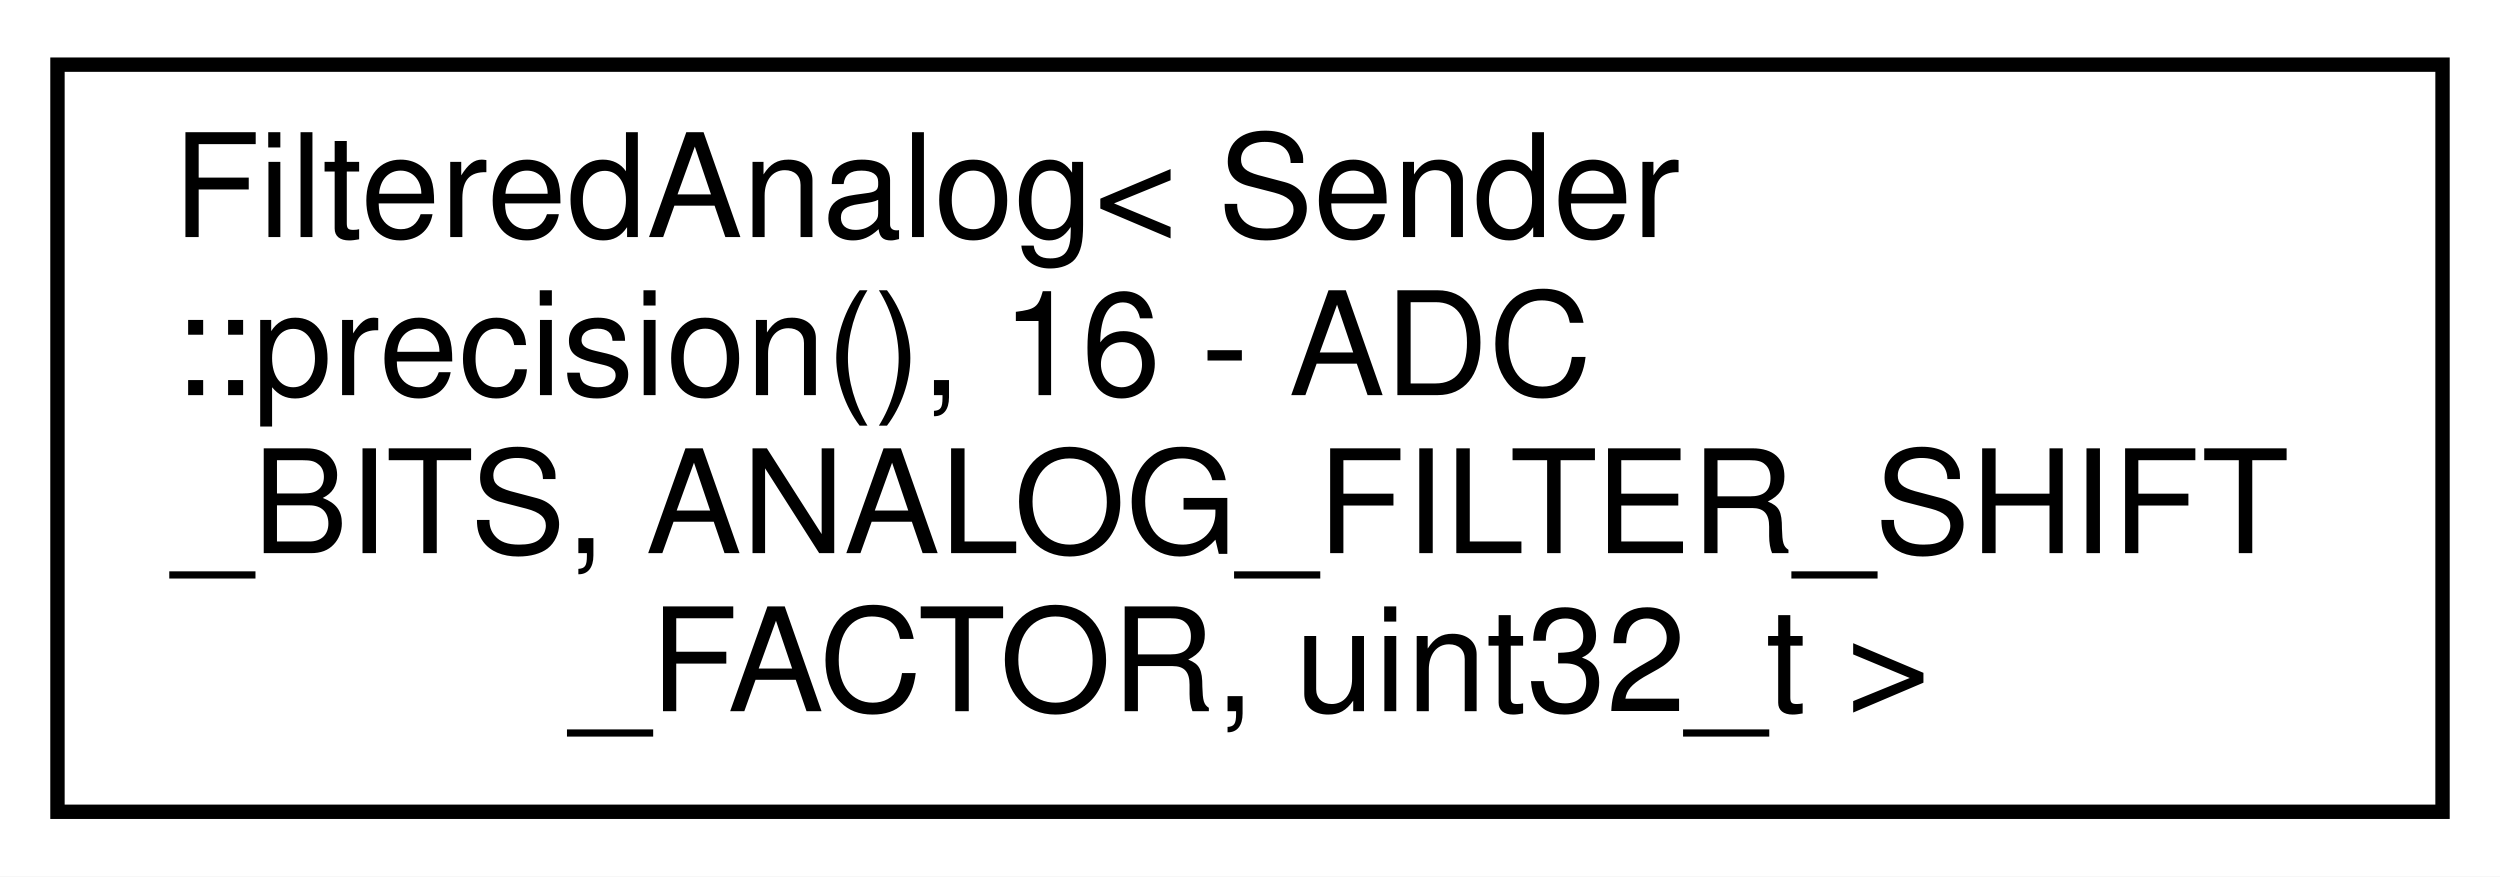
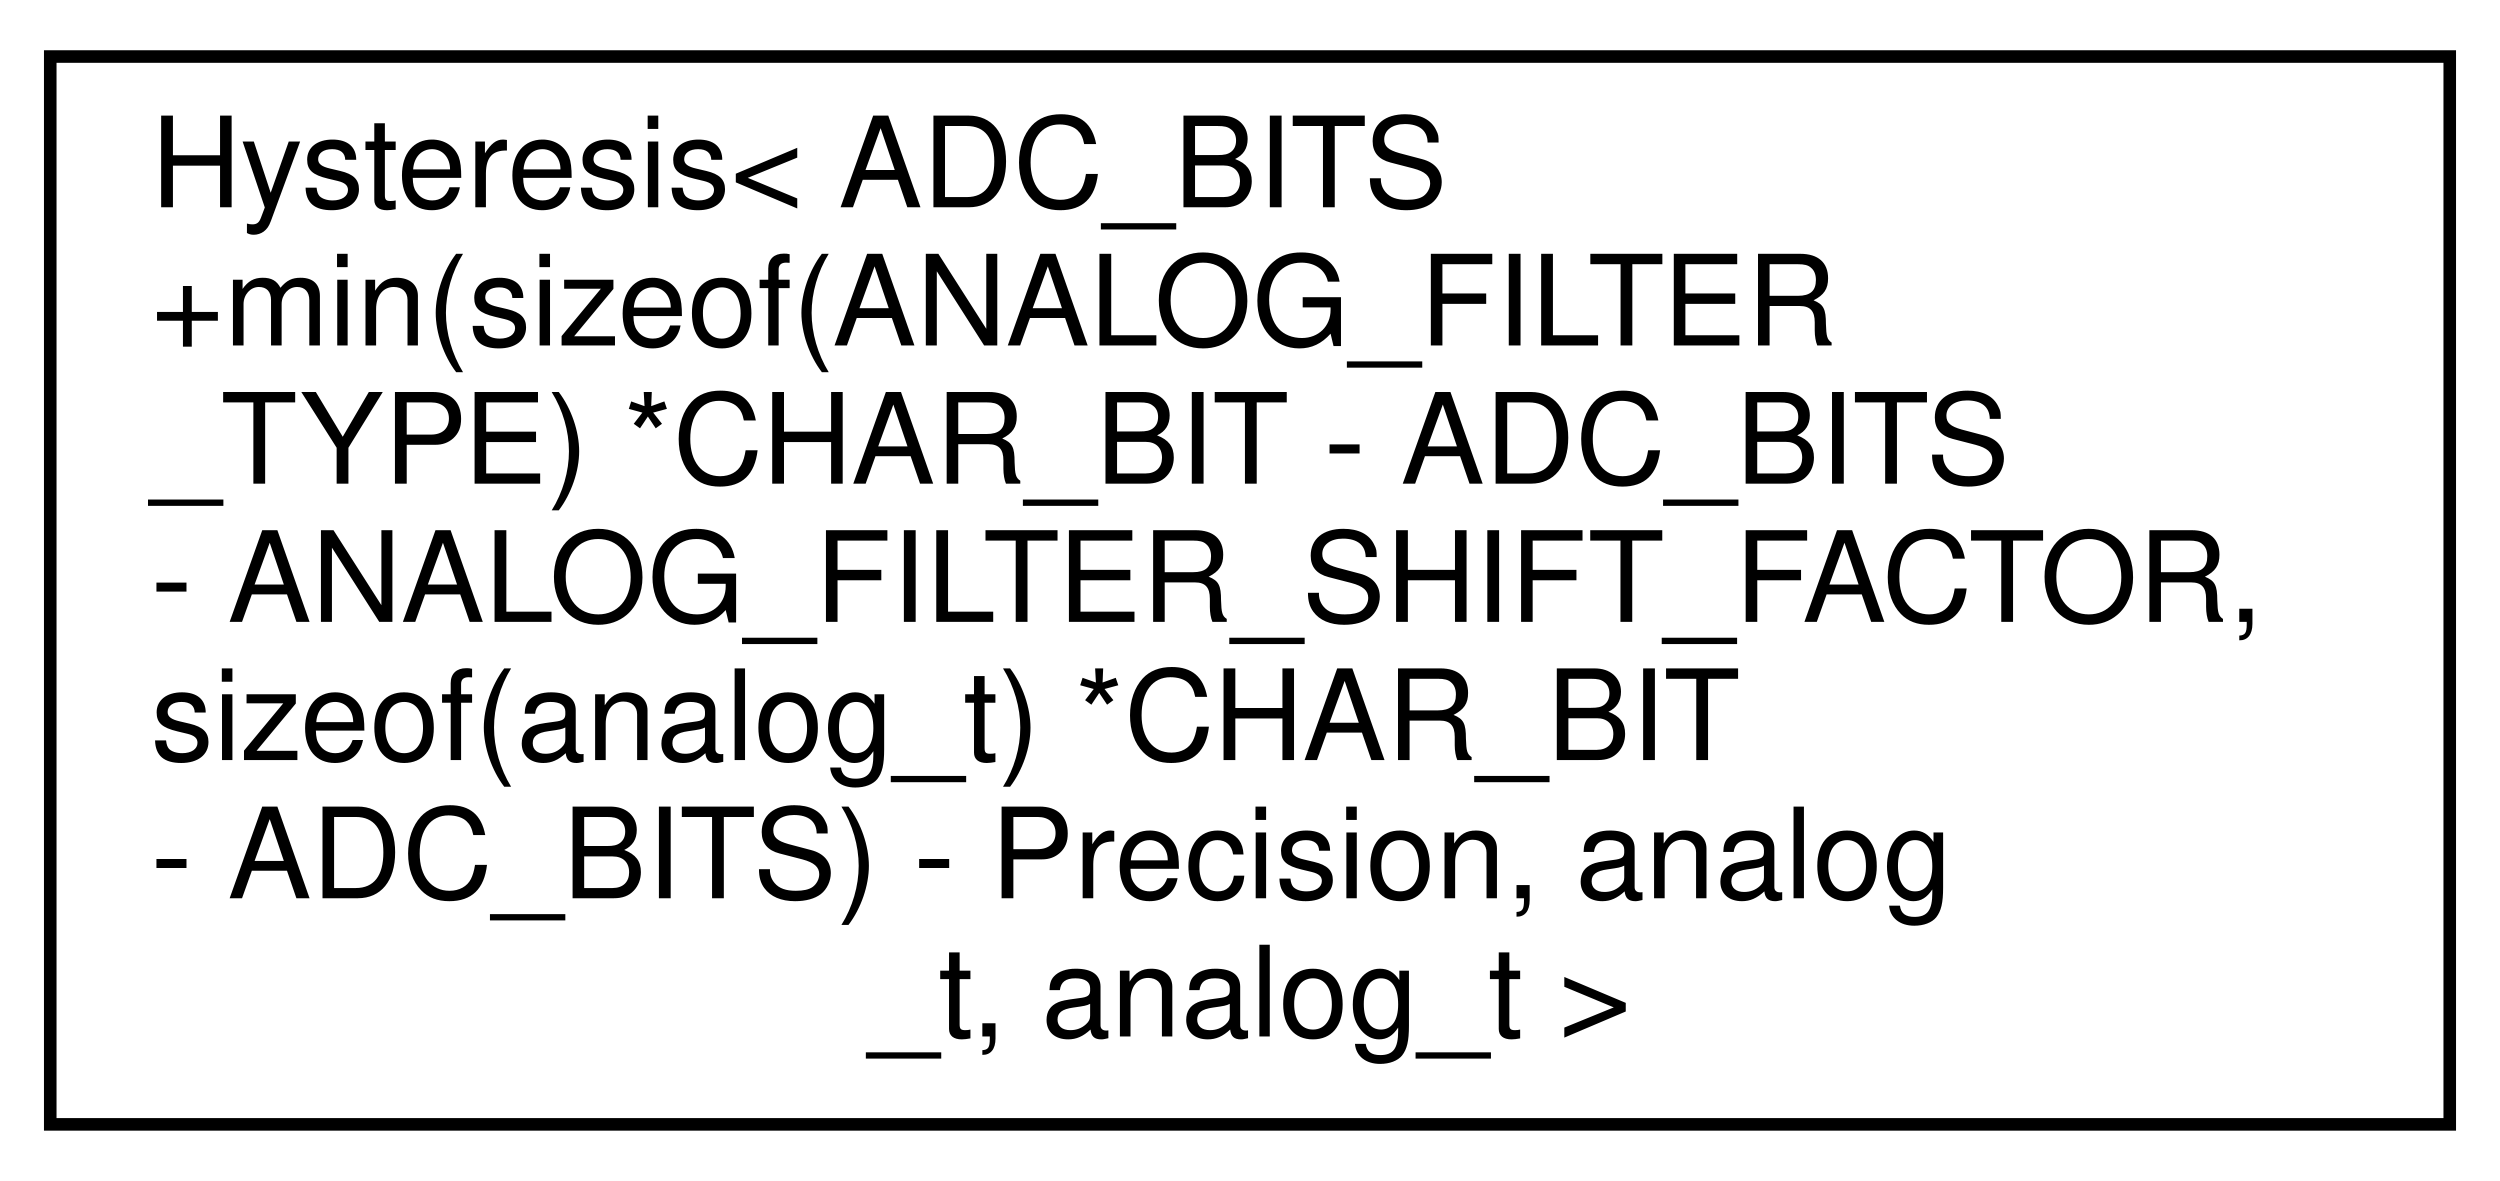
- <svg xmlns="http://www.w3.org/2000/svg" xmlns:xlink="http://www.w3.org/1999/xlink" width="174pt" height="61pt" viewBox="0.00 0.00 174.00 61.00">
-   <g id="graph0" class="graph" transform="scale(1 1) rotate(0) translate(4 57)">
-     <polygon fill="white" stroke="none" points="-4,4 -4,-57 170,-57 170,4 -4,4" />
+ <svg xmlns="http://www.w3.org/2000/svg" xmlns:xlink="http://www.w3.org/1999/xlink" width="199pt" height="94pt" viewBox="0.00 0.00 199.00 94.00">
+   <g id="graph0" class="graph" transform="scale(1 1) rotate(0) translate(4 90)">
+     <polygon fill="white" stroke="none" points="-4,4 -4,-90 195,-90 195,4 -4,4" />
    <g id="node1" class="node">
      <g id="a_node1">
-         <a xlink:href="da/da7/classFilteredAnalog.html" target="_top" xlink:title=" ">
-           <polygon fill="white" stroke="black" points="0,-0.5 0,-52.5 166,-52.5 166,-0.5 0,-0.5" />
-           <text text-anchor="start" x="8" y="-40.5" font-family="Helvetica,sans-Serif" font-size="10.00">FilteredAnalog&lt; Sender</text>
-           <text text-anchor="start" x="8" y="-29.5" font-family="Helvetica,sans-Serif" font-size="10.00">::precision(), 16 - ADC</text>
-           <text text-anchor="start" x="8" y="-18.5" font-family="Helvetica,sans-Serif" font-size="10.00">_BITS, ANALOG_FILTER_SHIFT</text>
-           <text text-anchor="middle" x="83" y="-7.5" font-family="Helvetica,sans-Serif" font-size="10.00">_FACTOR, uint32_t &gt;</text>
+         <a xlink:href="d2/dcb/classHysteresis.html" target="_top" xlink:title=" ">
+           <polygon fill="white" stroke="black" points="0,-0.5 0,-85.5 191,-85.5 191,-0.5 0,-0.5" />
+           <text text-anchor="start" x="8" y="-73.5" font-family="Helvetica,sans-Serif" font-size="10.00">Hysteresis&lt; ADC_BITS</text>
+           <text text-anchor="start" x="8" y="-62.5" font-family="Helvetica,sans-Serif" font-size="10.00">+min(sizeof(ANALOG_FILTER</text>
+           <text text-anchor="start" x="8" y="-51.5" font-family="Helvetica,sans-Serif" font-size="10.00">_TYPE) *CHAR_BIT - ADC_BITS</text>
+           <text text-anchor="start" x="8" y="-40.5" font-family="Helvetica,sans-Serif" font-size="10.00"> - ANALOG_FILTER_SHIFT_FACTOR,</text>
+           <text text-anchor="start" x="8" y="-29.5" font-family="Helvetica,sans-Serif" font-size="10.00"> sizeof(analog_t) *CHAR_BIT </text>
+           <text text-anchor="start" x="8" y="-18.5" font-family="Helvetica,sans-Serif" font-size="10.00">- ADC_BITS) - Precision, analog</text>
+           <text text-anchor="middle" x="95.5" y="-7.5" font-family="Helvetica,sans-Serif" font-size="10.00">_t, analog_t &gt;</text>
        </a>
      </g>
    </g>
  </g>
</svg>
